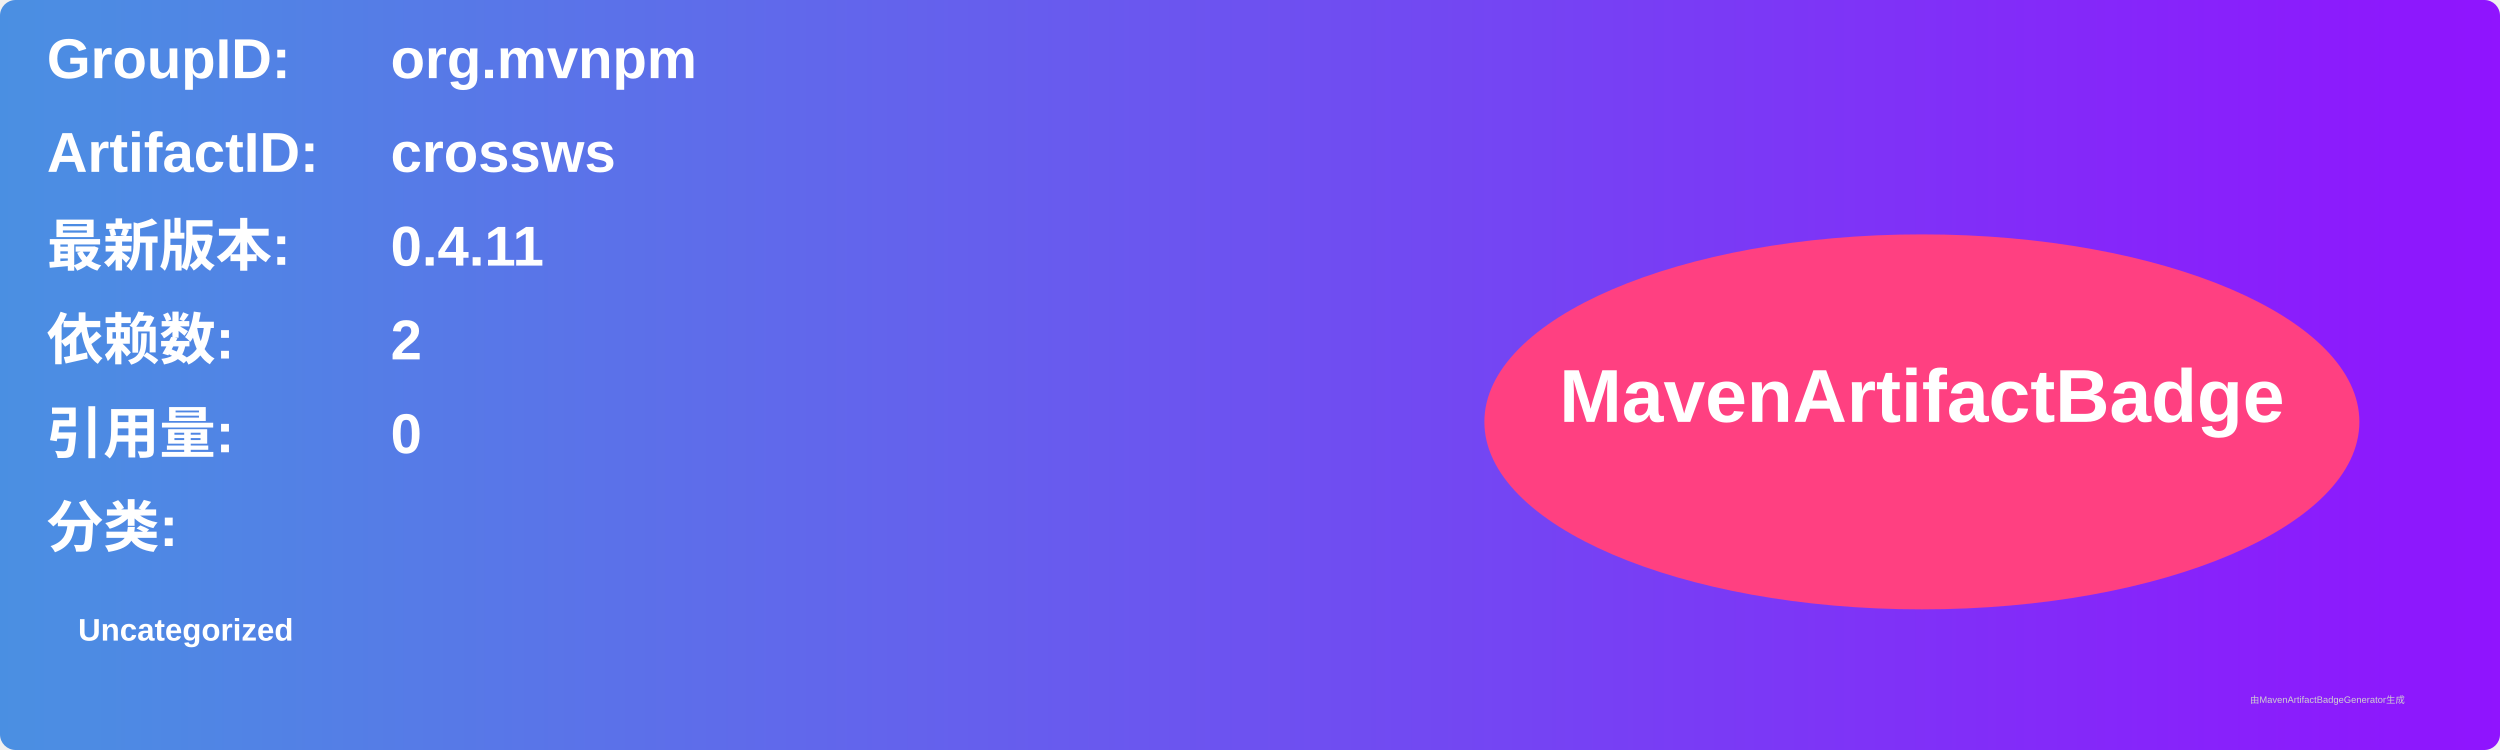
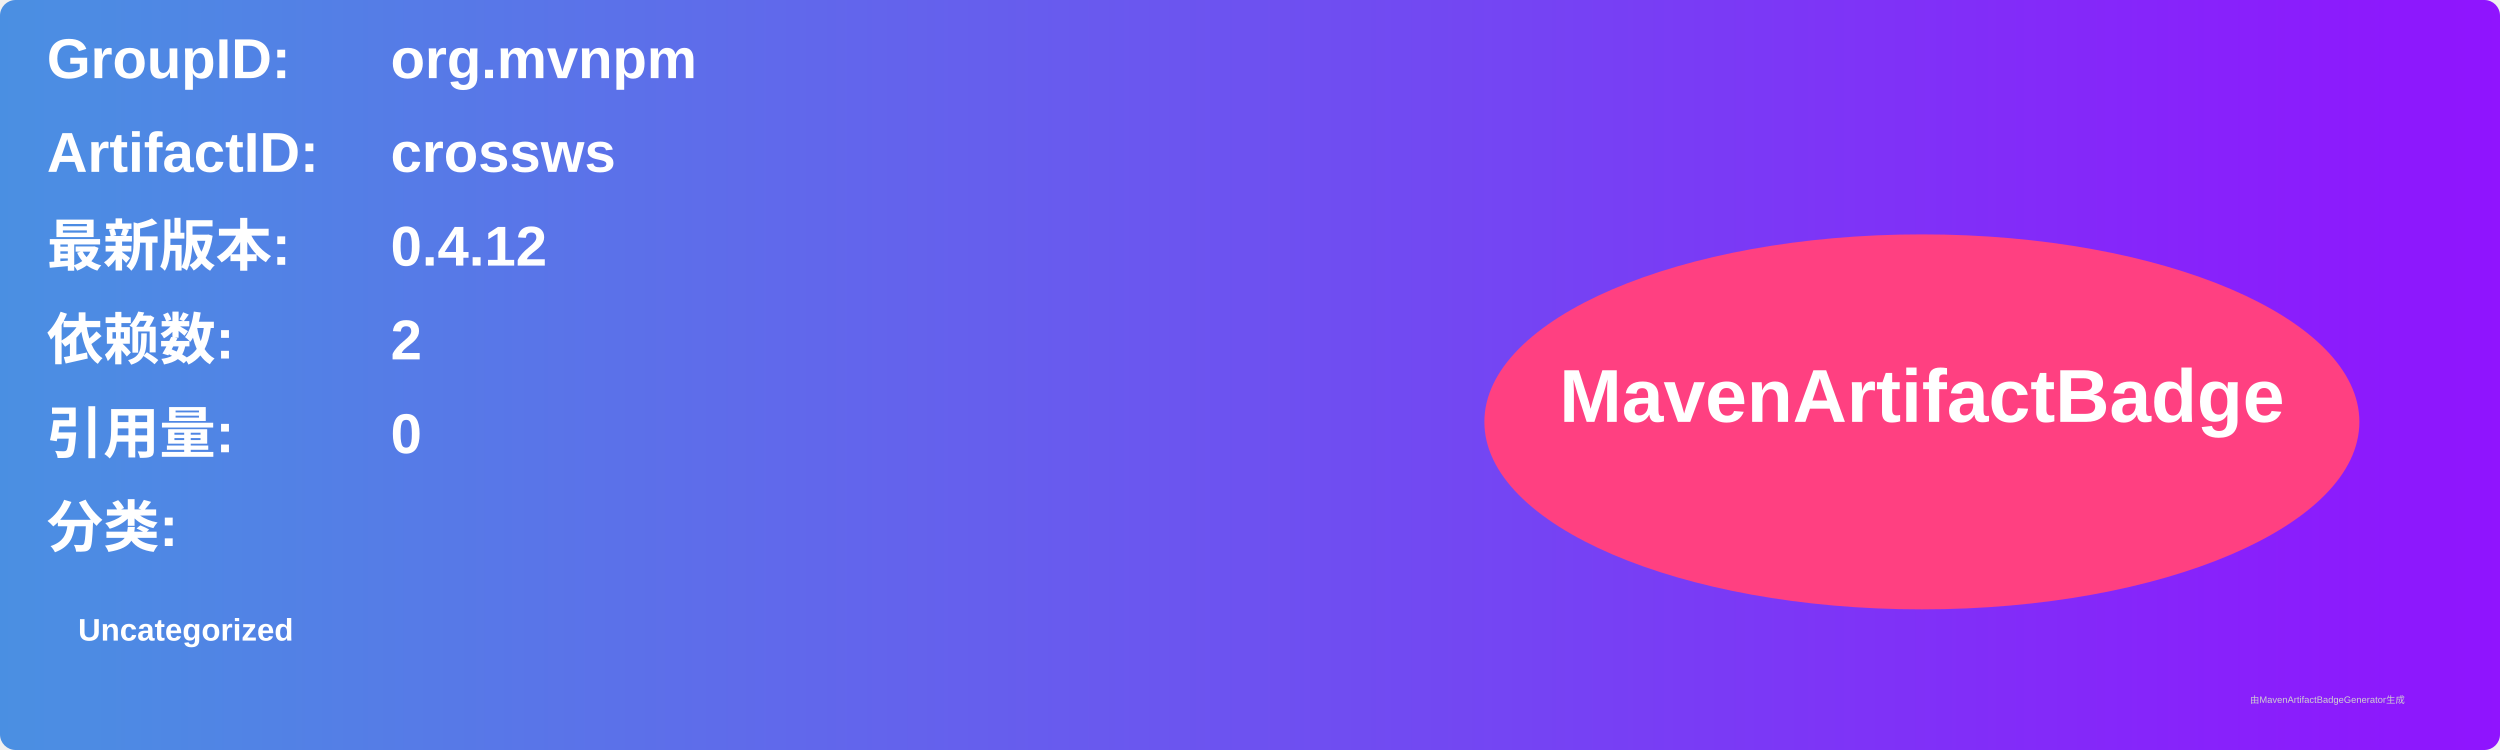
<svg xmlns="http://www.w3.org/2000/svg" width="800" height="240" viewBox="0 0 800 240">
  <linearGradient id="grad" x1="0%" y1="0%" x2="100%" y2="0%">
    <stop offset="0%" stop-color="#4a90e2" />
    <stop offset="100%" stop-color="#9013fe" />
  </linearGradient>
  <rect width="100%" height="100%" rx="5" ry="5" fill="url(#grad)" />
  <g transform="translate(15, 15)">
    <text x="0" y="10" font-family="Arial" font-size="18" fill="white" font-weight="bold" width="260">GroupID:</text>
    <text x="110" y="10" font-family="Arial" font-size="18" fill="white" font-weight="bold" width="460">org.mvnpm</text>
    <text x="0" y="40" font-family="Arial" font-size="18" fill="white" font-weight="bold" width="260">ArtifactID:</text>
    <text x="110" y="40" font-family="Arial" font-size="18" fill="white" font-weight="bold" width="460">crossws</text>
    <text x="0" y="70" font-family="Arial" font-size="18" fill="white" font-weight="bold">最新版本:</text>
    <text x="110" y="70" font-family="Arial" font-size="18" fill="white" font-weight="bold">
-       <tspan font-weight="bold">0.4.11</tspan>
+       <tspan font-weight="bold">0.4.12</tspan>
    </text>
    <text x="0" y="100" font-family="Arial" font-size="18" fill="white" font-weight="bold">依赖数: </text>
    <text x="110" y="100" font-family="Arial" font-size="18" fill="white">
      <tspan font-weight="bold">2</tspan>
    </text>
    <text x="0" y="130" font-family="Arial" font-size="18" fill="white" font-weight="bold">引用量: </text>
    <text x="110" y="130" font-family="Arial" font-size="18" fill="white">
      <tspan font-weight="bold">0</tspan>
    </text>
    <text x="0" y="160" font-family="Arial" font-size="18" fill="white" font-weight="bold">分类:</text>
    <text x="10" y="190" font-family="Arial" font-size="10" fill="white">
      <tspan font-weight="bold">Uncategorized</tspan>
    </text>
    <ellipse cx="600" cy="120" rx="140" ry="60" fill="#ff4081" />
    <text x="600" y="120" text-anchor="middle" font-family="Arial" font-size="24" fill="white" font-weight="bold">MavenArtifactBadge</text>
  </g>
  <text x="720" y="225" font-family="Arial" font-size="3" fill="#d0d0d0">由MavenArtifactBadgeGenerator生成</text>
</svg>
